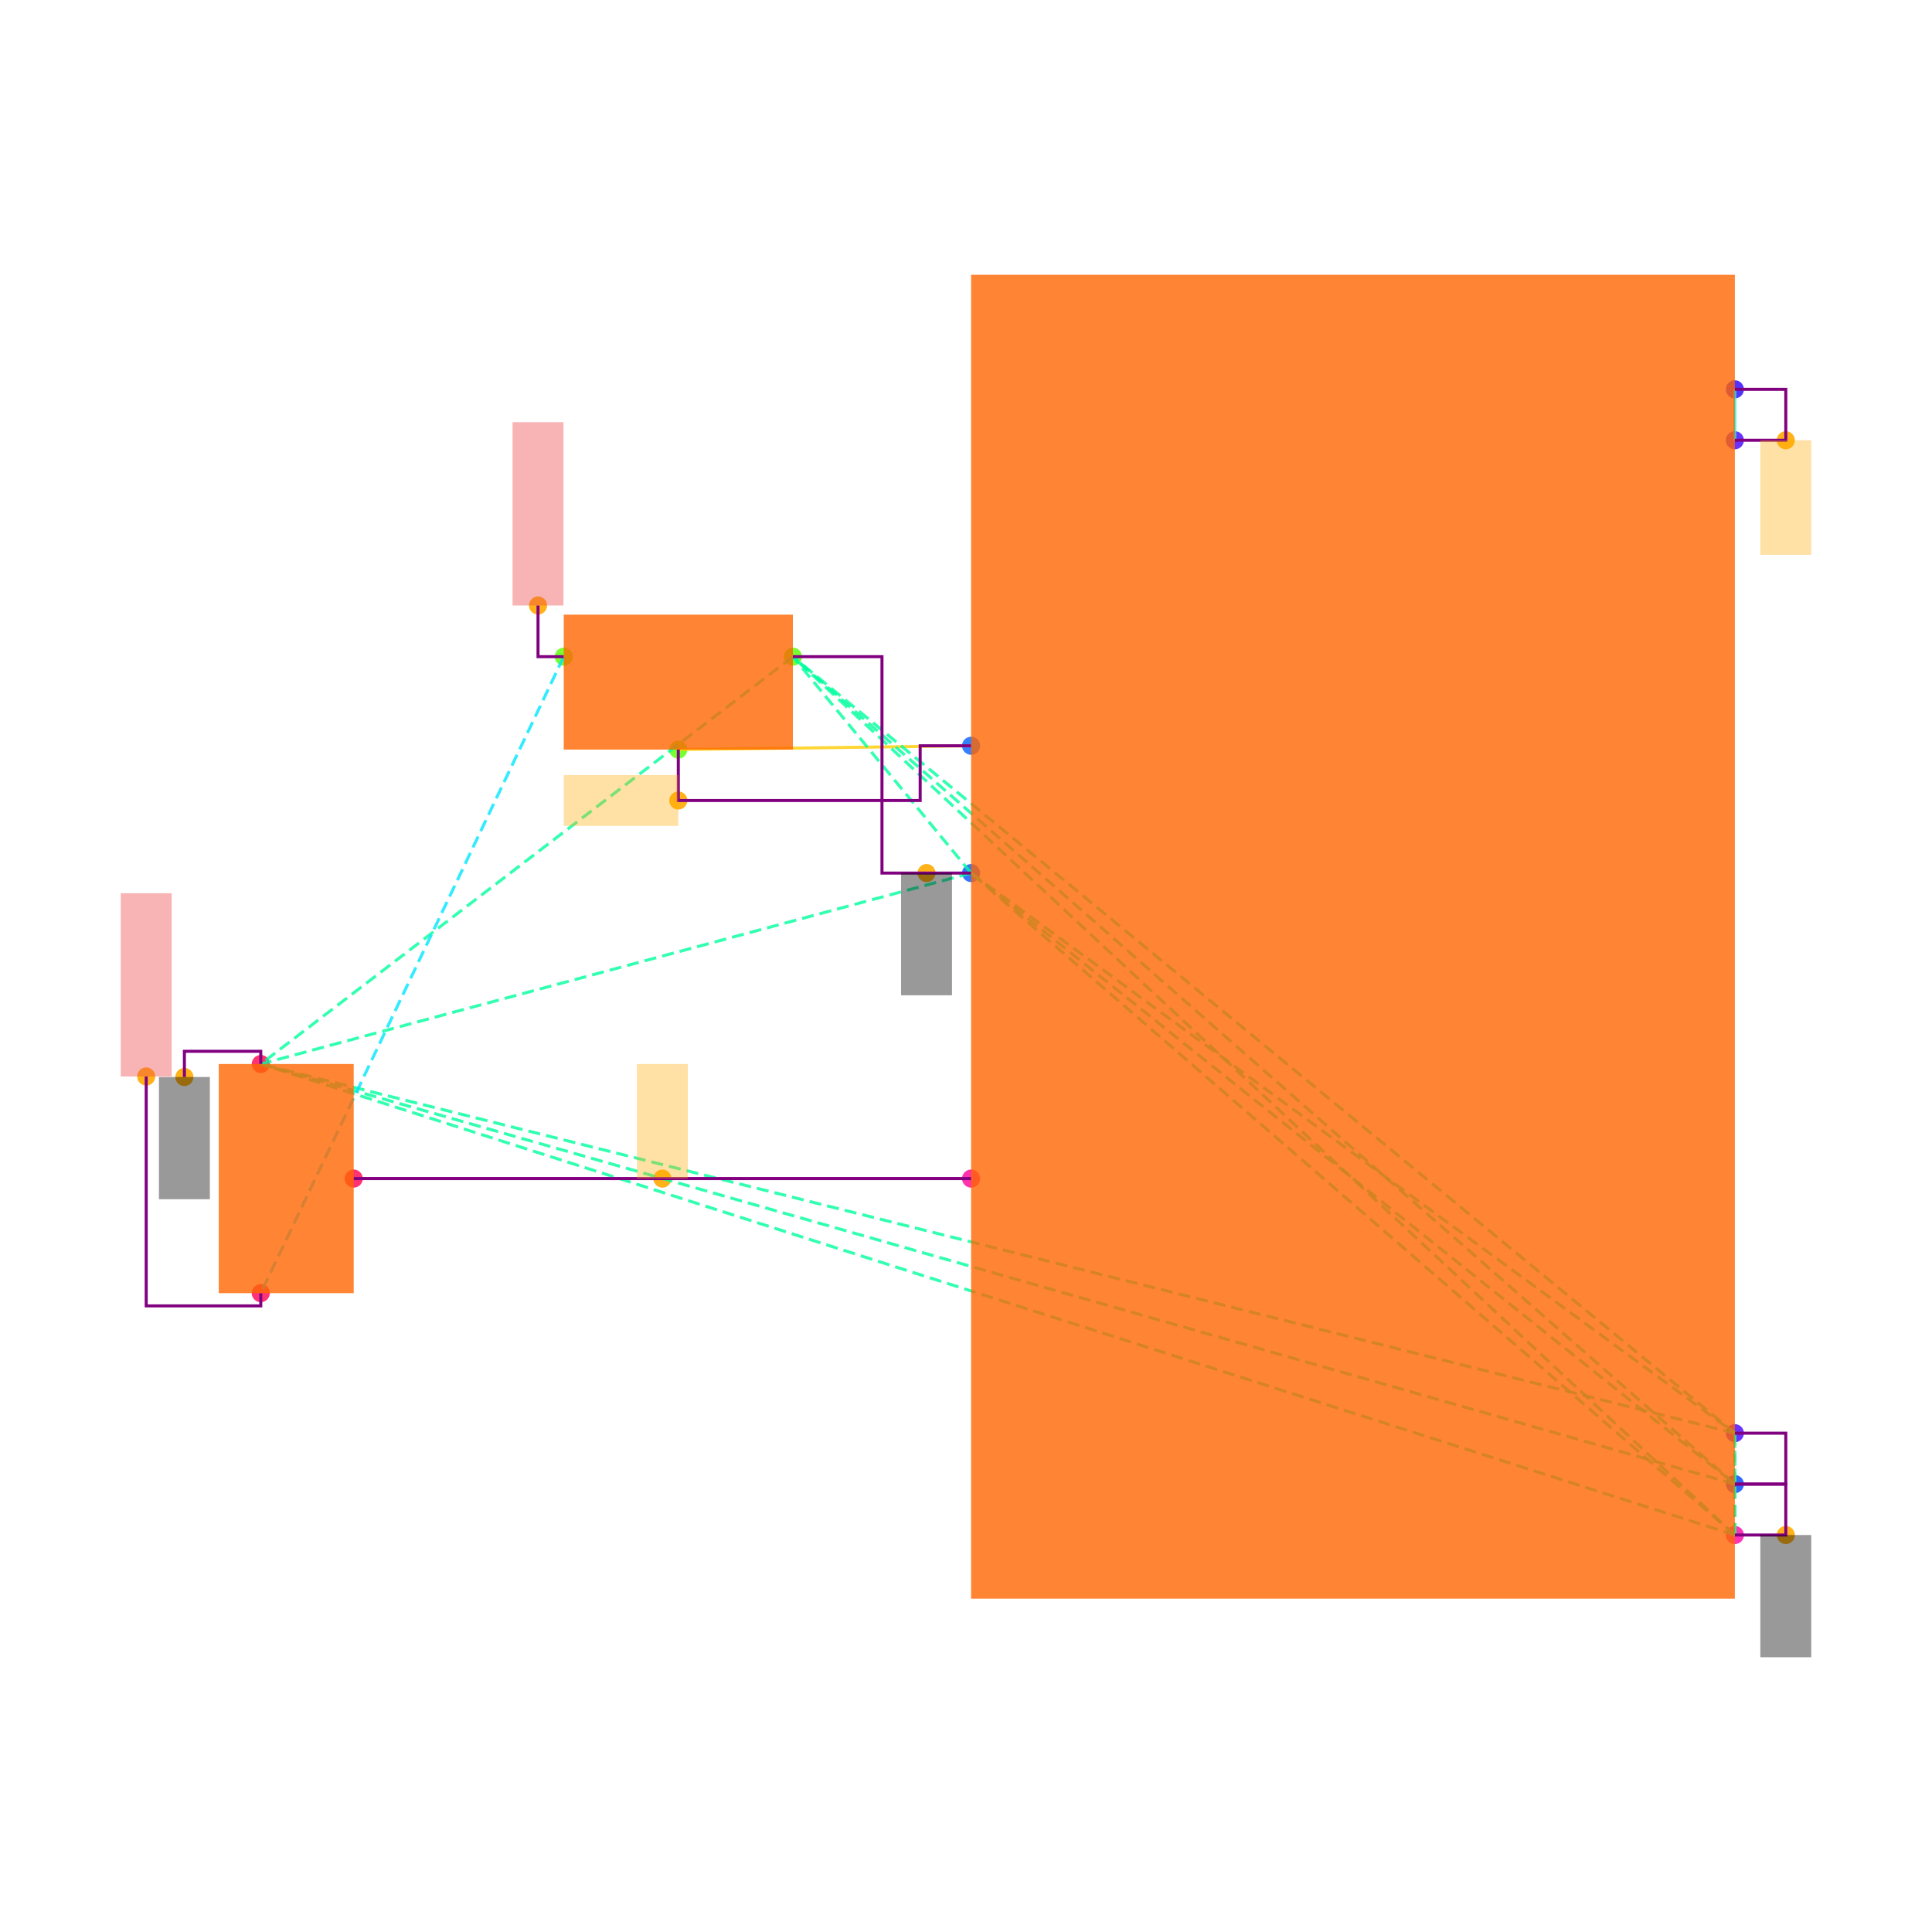
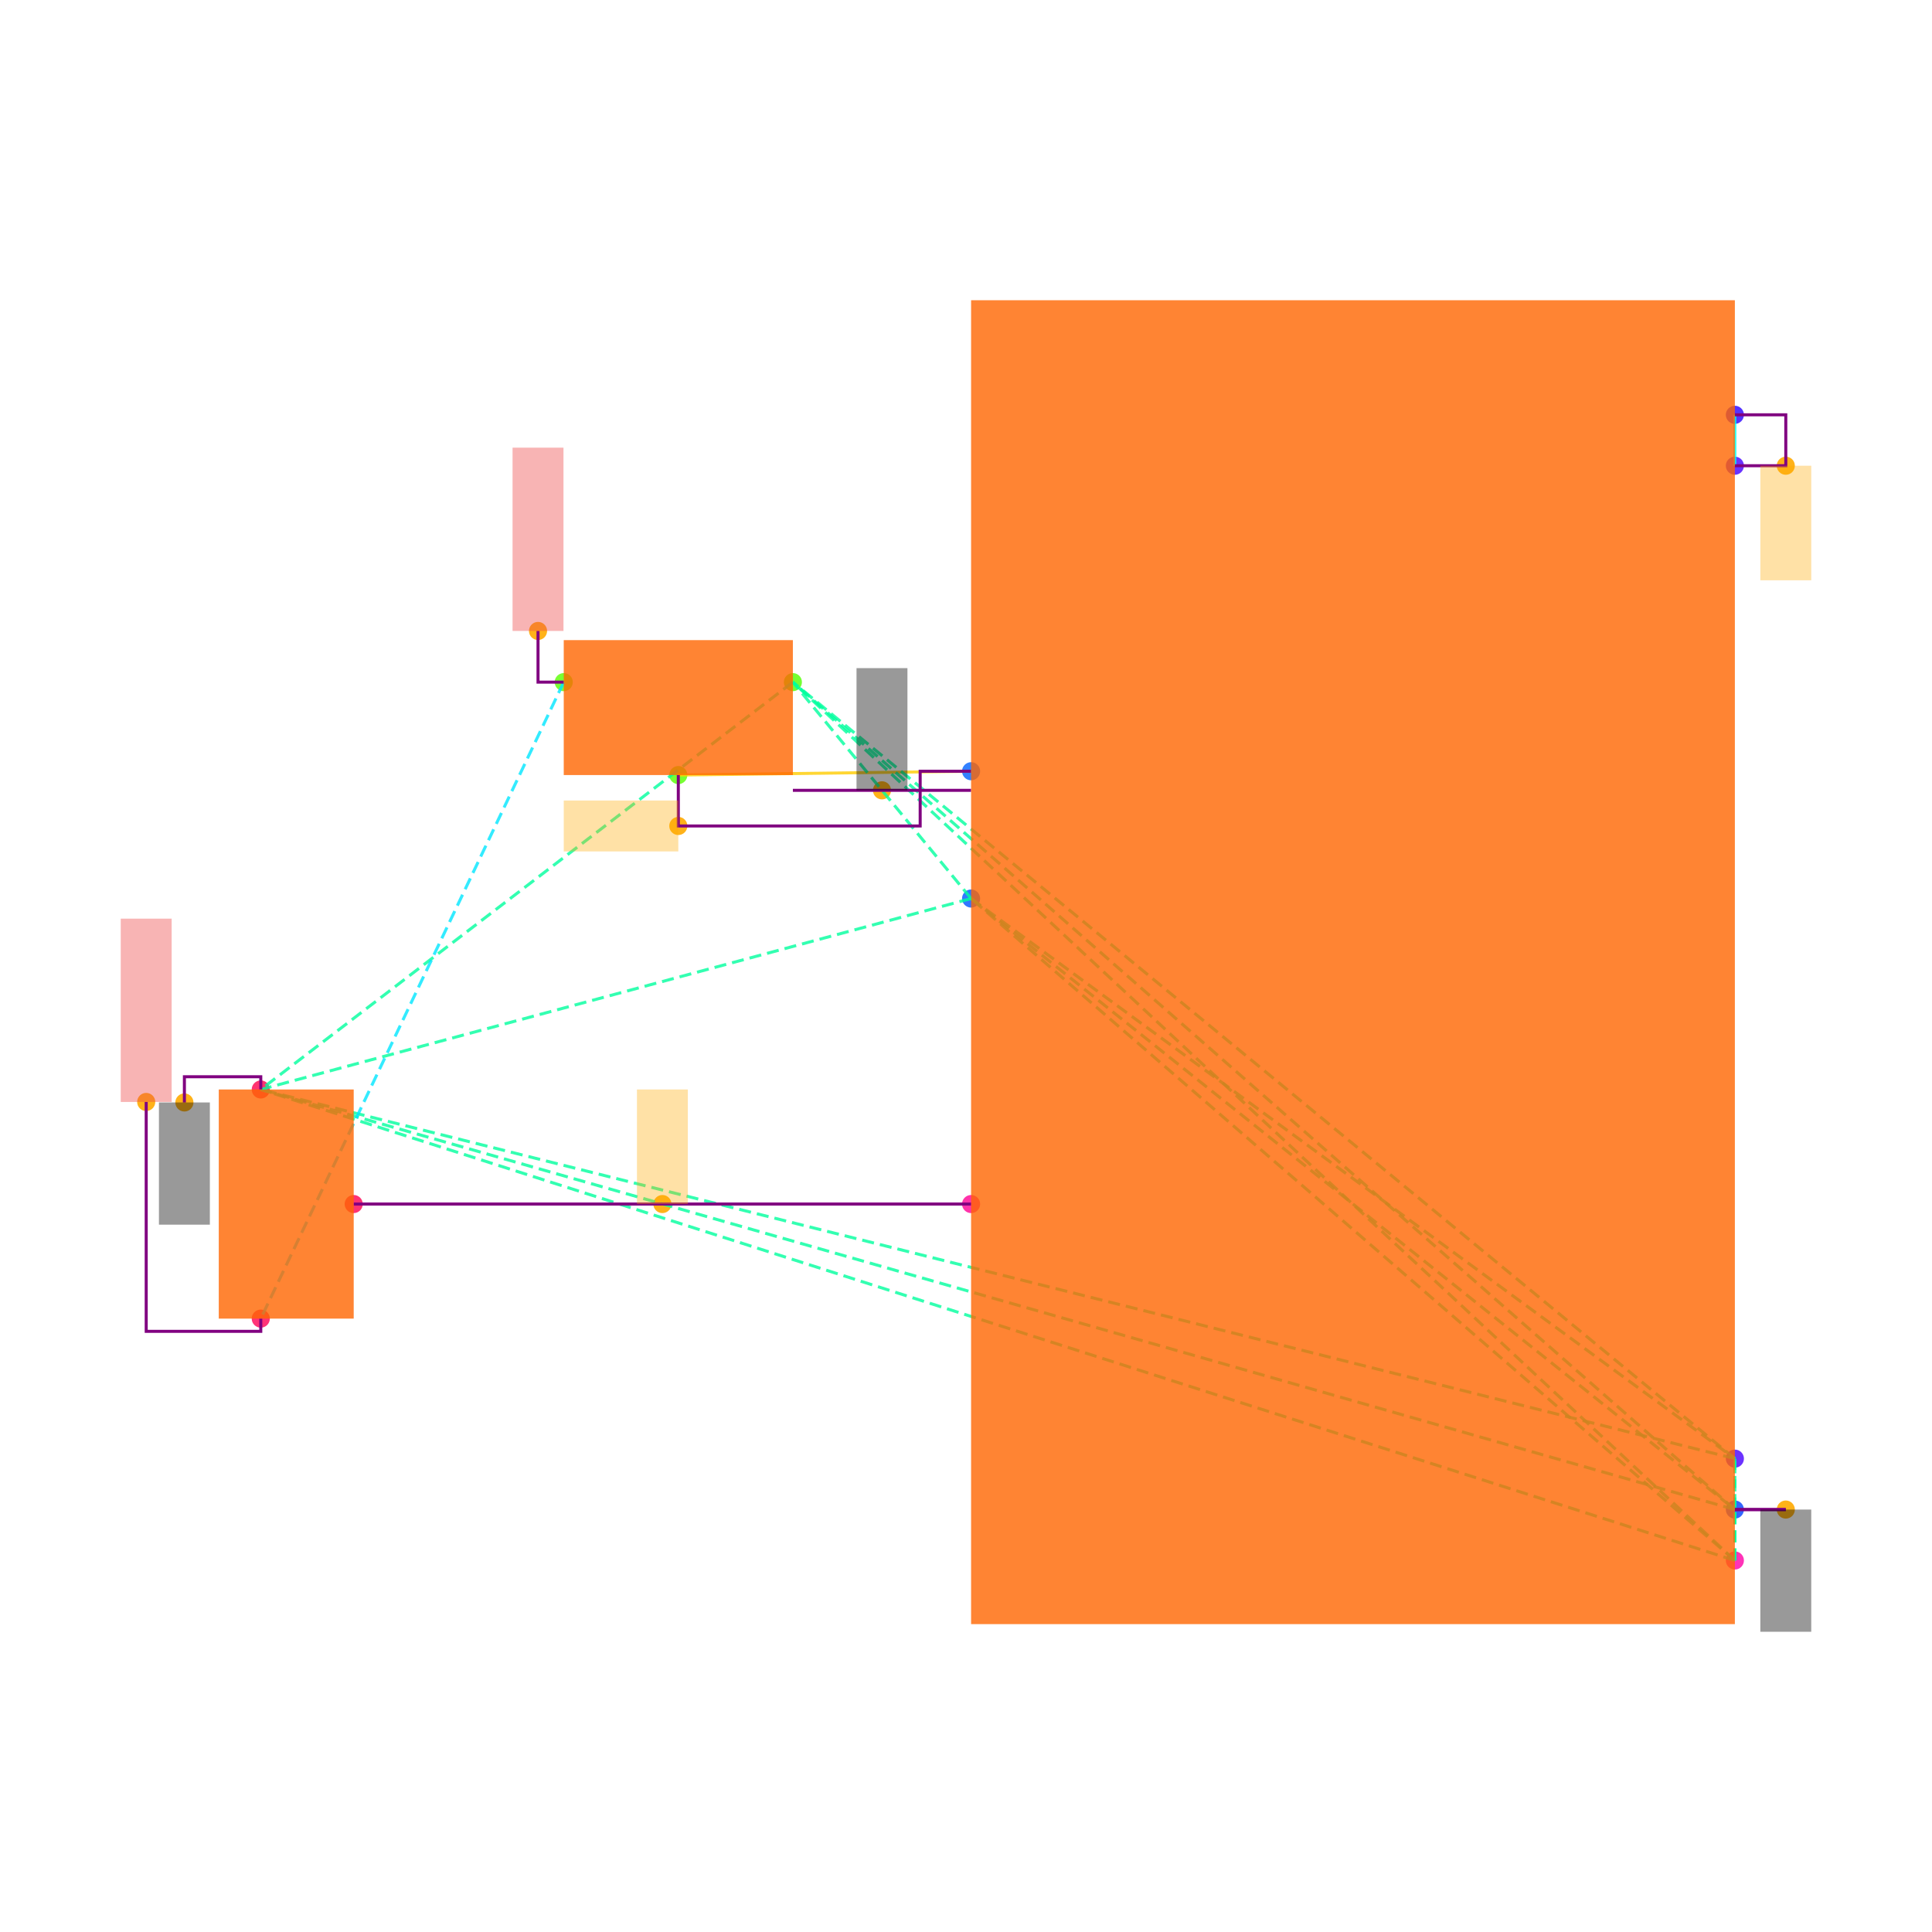
<svg xmlns="http://www.w3.org/2000/svg" width="640" height="640" viewBox="0 0 640 640">
  <rect width="100%" height="100%" fill="white" />
  <g>
-     <circle data-type="point" data-label="U1.3 x+" data-x="3.3774999999999995" data-y="-2.7900000000000005" cx="574.699" cy="508.494" r="3" fill="hsl(321, 100%, 50%, 0.8)" />
+     <circle data-type="point" data-label="U1.3 x+" data-x="3.3774999999999995" data-y="-2.7900000000000005" cx="574.699" cy="516.928" r="3" fill="hsl(321, 100%, 50%, 0.8)" />
  </g>
  <g>
-     <circle data-type="point" data-label="U1.7 x-" data-x="0.3774999999999997" data-y="-1.39" cx="321.687" cy="390.422" r="3" fill="hsl(325, 100%, 50%, 0.8)" />
+     <circle data-type="point" data-label="U1.7 x-" data-x="0.3774999999999997" data-y="-1.39" cx="321.687" cy="398.855" r="3" fill="hsl(325, 100%, 50%, 0.8)" />
  </g>
  <g>
-     <circle data-type="point" data-label="U1.10 x-" data-x="0.3774999999999997" data-y="0.3100000000000005" cx="321.687" cy="247.048" r="3" fill="hsl(217, 100%, 50%, 0.8)" />
+     <circle data-type="point" data-label="U1.10 x-" data-x="0.3774999999999997" data-y="0.3100000000000005" cx="321.687" cy="255.482" r="3" fill="hsl(217, 100%, 50%, 0.8)" />
  </g>
  <g>
-     <circle data-type="point" data-label="U1.13 x-" data-x="0.3774999999999997" data-y="-0.1899999999999995" cx="321.687" cy="289.217" r="3" fill="hsl(220, 100%, 50%, 0.8)" />
+     <circle data-type="point" data-label="U1.13 x-" data-x="0.3774999999999997" data-y="-0.1899999999999995" cx="321.687" cy="297.651" r="3" fill="hsl(220, 100%, 50%, 0.8)" />
  </g>
  <g>
-     <circle data-type="point" data-label="U1.18 x+" data-x="3.3774999999999995" data-y="-2.5900000000000003" cx="574.699" cy="491.627" r="3" fill="hsl(225, 100%, 50%, 0.8)" />
+     <circle data-type="point" data-label="U1.18 x+" data-x="3.3774999999999995" data-y="-2.5900000000000003" cx="574.699" cy="500.06" r="3" fill="hsl(225, 100%, 50%, 0.8)" />
  </g>
  <g>
-     <circle data-type="point" data-label="U1.22 x+" data-x="3.3774999999999995" data-y="1.7100000000000004" cx="574.699" cy="128.976" r="3" fill="hsl(250, 100%, 50%, 0.8)" />
+     <circle data-type="point" data-label="U1.22 x+" data-x="3.3774999999999995" data-y="1.7100000000000004" cx="574.699" cy="137.41" r="3" fill="hsl(250, 100%, 50%, 0.8)" />
  </g>
  <g>
-     <circle data-type="point" data-label="U1.28 x+" data-x="3.3774999999999995" data-y="1.5100000000000002" cx="574.699" cy="145.843" r="3" fill="hsl(256, 100%, 50%, 0.8)" />
+     <circle data-type="point" data-label="U1.28 x+" data-x="3.3774999999999995" data-y="1.5100000000000002" cx="574.699" cy="154.277" r="3" fill="hsl(256, 100%, 50%, 0.8)" />
  </g>
  <g>
-     <circle data-type="point" data-label="U1.29 x+" data-x="3.3774999999999995" data-y="-2.3900000000000006" cx="574.699" cy="474.759" r="3" fill="hsl(257, 100%, 50%, 0.8)" />
+     <circle data-type="point" data-label="U1.29 x+" data-x="3.3774999999999995" data-y="-2.3900000000000006" cx="574.699" cy="483.193" r="3" fill="hsl(257, 100%, 50%, 0.8)" />
  </g>
  <g>
-     <circle data-type="point" data-label="J2.1 x-" data-x="-1.2225000000000006" data-y="0.6600000000000018" cx="186.747" cy="217.53" r="3" fill="hsl(99, 100%, 50%, 0.8)" />
+     <circle data-type="point" data-label="J2.1 x-" data-x="-1.2225000000000006" data-y="0.6600000000000018" cx="186.747" cy="225.964" r="3" fill="hsl(99, 100%, 50%, 0.8)" />
  </g>
  <g>
-     <circle data-type="point" data-label="J2.2 y-" data-x="-0.7725000000000006" data-y="0.2950000000000018" cx="224.699" cy="248.313" r="3" fill="hsl(100, 100%, 50%, 0.8)" />
+     <circle data-type="point" data-label="J2.2 y-" data-x="-0.7725000000000006" data-y="0.2950000000000018" cx="224.699" cy="256.747" r="3" fill="hsl(100, 100%, 50%, 0.8)" />
  </g>
  <g>
-     <circle data-type="point" data-label="J2.3 x+" data-x="-0.3225000000000006" data-y="0.6600000000000018" cx="262.651" cy="217.53" r="3" fill="hsl(101, 100%, 50%, 0.8)" />
+     <circle data-type="point" data-label="J2.3 x+" data-x="-0.3225000000000006" data-y="0.6600000000000018" cx="262.651" cy="225.964" r="3" fill="hsl(101, 100%, 50%, 0.8)" />
  </g>
  <g>
-     <circle data-type="point" data-label="J3.1 y-" data-x="-2.4125" data-y="-1.84" cx="86.386" cy="428.373" r="3" fill="hsl(340, 100%, 50%, 0.8)" />
+     <circle data-type="point" data-label="J3.1 y-" data-x="-2.4125" data-y="-1.84" cx="86.386" cy="436.807" r="3" fill="hsl(340, 100%, 50%, 0.8)" />
  </g>
  <g>
-     <circle data-type="point" data-label="J3.2 x+" data-x="-2.0475" data-y="-1.39" cx="117.169" cy="390.422" r="3" fill="hsl(341, 100%, 50%, 0.8)" />
+     <circle data-type="point" data-label="J3.2 x+" data-x="-2.0475" data-y="-1.39" cx="117.169" cy="398.855" r="3" fill="hsl(341, 100%, 50%, 0.8)" />
  </g>
  <g>
-     <circle data-type="point" data-label="J3.3 y+" data-x="-2.4125" data-y="-0.9399999999999997" cx="86.386" cy="352.47" r="3" fill="hsl(342, 100%, 50%, 0.8)" />
+     <circle data-type="point" data-label="J3.3 y+" data-x="-2.4125" data-y="-0.9399999999999997" cx="86.386" cy="360.904" r="3" fill="hsl(342, 100%, 50%, 0.8)" />
  </g>
  <g>
-     <circle data-type="point" data-label="anchorPoint orientation: y-" data-x="3.5774999999999997" data-y="-2.7900000000000005" cx="591.566" cy="508.494" r="3" fill="hsl(40, 100%, 50%, 0.9)" />
+     <circle data-type="point" data-label="anchorPoint orientation: y-" data-x="3.5774999999999997" data-y="-2.5900000000000003" cx="591.566" cy="500.06" r="3" fill="hsl(40, 100%, 50%, 0.9)" />
  </g>
  <g>
-     <circle data-type="point" data-label="anchorPoint orientation: y-" data-x="0.20249999999999962" data-y="-0.1899999999999995" cx="306.928" cy="289.217" r="3" fill="hsl(40, 100%, 50%, 0.9)" />
+     <circle data-type="point" data-label="anchorPoint orientation: y+" data-x="0.027499999999999553" data-y="0.23500000000000115" cx="292.169" cy="261.807" r="3" fill="hsl(40, 100%, 50%, 0.9)" />
  </g>
  <g>
-     <circle data-type="point" data-label="anchorPoint orientation: y-" data-x="-2.7125000000000004" data-y="-0.9909999999999998" cx="61.084" cy="356.771" r="3" fill="hsl(40, 100%, 50%, 0.9)" />
+     <circle data-type="point" data-label="anchorPoint orientation: y-" data-x="-2.7125000000000004" data-y="-0.9909999999999998" cx="61.084" cy="365.205" r="3" fill="hsl(40, 100%, 50%, 0.9)" />
  </g>
  <g>
-     <circle data-type="point" data-label="anchorPoint orientation: y+" data-x="-0.8350000000000001" data-y="-1.39" cx="219.428" cy="390.422" r="3" fill="hsl(40, 100%, 50%, 0.9)" />
+     <circle data-type="point" data-label="anchorPoint orientation: y+" data-x="-0.8350000000000001" data-y="-1.39" cx="219.428" cy="398.855" r="3" fill="hsl(40, 100%, 50%, 0.9)" />
  </g>
  <g>
-     <circle data-type="point" data-label="anchorPoint orientation: x-" data-x="-0.7725000000000006" data-y="0.09500000000000186" cx="224.699" cy="265.181" r="3" fill="hsl(40, 100%, 50%, 0.9)" />
+     <circle data-type="point" data-label="anchorPoint orientation: x-" data-x="-0.7725000000000006" data-y="0.09500000000000186" cx="224.699" cy="273.614" r="3" fill="hsl(40, 100%, 50%, 0.9)" />
  </g>
  <g>
-     <circle data-type="point" data-label="anchorPoint orientation: y-" data-x="3.5774999999999997" data-y="1.5100000000000002" cx="591.566" cy="145.843" r="3" fill="hsl(40, 100%, 50%, 0.9)" />
+     <circle data-type="point" data-label="anchorPoint orientation: y-" data-x="3.5774999999999997" data-y="1.5100000000000002" cx="591.566" cy="154.277" r="3" fill="hsl(40, 100%, 50%, 0.9)" />
  </g>
  <g>
-     <circle data-type="point" data-label="anchorPoint orientation: y+" data-x="-1.3235000000000006" data-y="0.8610000000000018" cx="178.229" cy="200.578" r="3" fill="hsl(40, 100%, 50%, 0.9)" />
+     <circle data-type="point" data-label="anchorPoint orientation: y+" data-x="-1.3235000000000006" data-y="0.8610000000000018" cx="178.229" cy="209.012" r="3" fill="hsl(40, 100%, 50%, 0.9)" />
  </g>
  <g>
-     <circle data-type="point" data-label="anchorPoint orientation: y+" data-x="-2.8625000000000003" data-y="-0.989" cx="48.434" cy="356.602" r="3" fill="hsl(40, 100%, 50%, 0.9)" />
+     <circle data-type="point" data-label="anchorPoint orientation: y+" data-x="-2.8625000000000003" data-y="-0.989" cx="48.434" cy="365.036" r="3" fill="hsl(40, 100%, 50%, 0.9)" />
  </g>
  <g>
-     <polyline data-points="3.3774999999999995,1.5100000000000002 3.3774999999999995,1.7100000000000004" data-type="line" data-label="" points="574.699,145.843 574.699,128.976" fill="none" stroke="hsl(176, 100%, 50%, 0.8)" stroke-width="1" />
+     <polyline data-points="3.3774999999999995,1.5100000000000002 3.3774999999999995,1.7100000000000004" data-type="line" data-label="" points="574.699,154.277 574.699,137.41" fill="none" stroke="hsl(176, 100%, 50%, 0.8)" stroke-width="1" />
  </g>
  <g>
-     <polyline data-points="-0.7725000000000006,0.2950000000000018 0.3774999999999997,0.3100000000000005" data-type="line" data-label="" points="224.699,248.313 321.687,247.048" fill="none" stroke="hsl(48, 100%, 50%, 0.8)" stroke-width="1" />
+     <polyline data-points="-0.7725000000000006,0.2950000000000018 0.3774999999999997,0.3100000000000005" data-type="line" data-label="" points="224.699,256.747 321.687,255.482" fill="none" stroke="hsl(48, 100%, 50%, 0.8)" stroke-width="1" />
  </g>
  <g>
-     <polyline data-points="-2.0475,-1.39 0.3774999999999997,-1.39" data-type="line" data-label="" points="117.169,390.422 321.687,390.422" fill="none" stroke="hsl(312, 100%, 50%, 0.8)" stroke-width="1" />
+     <polyline data-points="-2.0475,-1.39 0.3774999999999997,-1.39" data-type="line" data-label="" points="117.169,398.855 321.687,398.855" fill="none" stroke="hsl(312, 100%, 50%, 0.8)" stroke-width="1" />
  </g>
  <g>
-     <polyline data-points="3.3774999999999995,-2.7900000000000005 0.3774999999999997,-0.1899999999999995" data-type="line" data-label="" points="574.699,508.494 321.687,289.217" fill="none" stroke="hsl(157, 100%, 50%, 0.8)" stroke-width="1" stroke-dasharray="4 2" />
+     <polyline data-points="3.3774999999999995,-2.7900000000000005 0.3774999999999997,-0.1899999999999995" data-type="line" data-label="" points="574.699,516.928 321.687,297.651" fill="none" stroke="hsl(157, 100%, 50%, 0.8)" stroke-width="1" stroke-dasharray="4 2" />
  </g>
  <g>
-     <polyline data-points="3.3774999999999995,-2.7900000000000005 3.3774999999999995,-2.5900000000000003" data-type="line" data-label="" points="574.699,508.494 574.699,491.627" fill="none" stroke="hsl(157, 100%, 50%, 0.8)" stroke-width="1" stroke-dasharray="4 2" />
+     <polyline data-points="3.3774999999999995,-2.7900000000000005 3.3774999999999995,-2.5900000000000003" data-type="line" data-label="" points="574.699,516.928 574.699,500.06" fill="none" stroke="hsl(157, 100%, 50%, 0.8)" stroke-width="1" stroke-dasharray="4 2" />
  </g>
  <g>
-     <polyline data-points="3.3774999999999995,-2.7900000000000005 3.3774999999999995,-2.3900000000000006" data-type="line" data-label="" points="574.699,508.494 574.699,474.759" fill="none" stroke="hsl(157, 100%, 50%, 0.8)" stroke-width="1" stroke-dasharray="4 2" />
+     <polyline data-points="3.3774999999999995,-2.7900000000000005 3.3774999999999995,-2.3900000000000006" data-type="line" data-label="" points="574.699,516.928 574.699,483.193" fill="none" stroke="hsl(157, 100%, 50%, 0.8)" stroke-width="1" stroke-dasharray="4 2" />
  </g>
  <g>
-     <polyline data-points="3.3774999999999995,-2.7900000000000005 -0.3225000000000006,0.6600000000000018" data-type="line" data-label="" points="574.699,508.494 262.651,217.53" fill="none" stroke="hsl(157, 100%, 50%, 0.8)" stroke-width="1" stroke-dasharray="4 2" />
+     <polyline data-points="3.3774999999999995,-2.7900000000000005 -0.3225000000000006,0.6600000000000018" data-type="line" data-label="" points="574.699,516.928 262.651,225.964" fill="none" stroke="hsl(157, 100%, 50%, 0.8)" stroke-width="1" stroke-dasharray="4 2" />
  </g>
  <g>
-     <polyline data-points="3.3774999999999995,-2.7900000000000005 -2.4125,-0.9399999999999997" data-type="line" data-label="" points="574.699,508.494 86.386,352.47" fill="none" stroke="hsl(157, 100%, 50%, 0.8)" stroke-width="1" stroke-dasharray="4 2" />
+     <polyline data-points="3.3774999999999995,-2.7900000000000005 -2.4125,-0.9399999999999997" data-type="line" data-label="" points="574.699,516.928 86.386,360.904" fill="none" stroke="hsl(157, 100%, 50%, 0.8)" stroke-width="1" stroke-dasharray="4 2" />
  </g>
  <g>
-     <polyline data-points="0.3774999999999997,-0.1899999999999995 3.3774999999999995,-2.5900000000000003" data-type="line" data-label="" points="321.687,289.217 574.699,491.627" fill="none" stroke="hsl(157, 100%, 50%, 0.8)" stroke-width="1" stroke-dasharray="4 2" />
+     <polyline data-points="0.3774999999999997,-0.1899999999999995 3.3774999999999995,-2.5900000000000003" data-type="line" data-label="" points="321.687,297.651 574.699,500.06" fill="none" stroke="hsl(157, 100%, 50%, 0.8)" stroke-width="1" stroke-dasharray="4 2" />
  </g>
  <g>
-     <polyline data-points="0.3774999999999997,-0.1899999999999995 3.3774999999999995,-2.3900000000000006" data-type="line" data-label="" points="321.687,289.217 574.699,474.759" fill="none" stroke="hsl(157, 100%, 50%, 0.8)" stroke-width="1" stroke-dasharray="4 2" />
+     <polyline data-points="0.3774999999999997,-0.1899999999999995 3.3774999999999995,-2.3900000000000006" data-type="line" data-label="" points="321.687,297.651 574.699,483.193" fill="none" stroke="hsl(157, 100%, 50%, 0.8)" stroke-width="1" stroke-dasharray="4 2" />
  </g>
  <g>
-     <polyline data-points="0.3774999999999997,-0.1899999999999995 -0.3225000000000006,0.6600000000000018" data-type="line" data-label="" points="321.687,289.217 262.651,217.53" fill="none" stroke="hsl(157, 100%, 50%, 0.8)" stroke-width="1" stroke-dasharray="4 2" />
+     <polyline data-points="0.3774999999999997,-0.1899999999999995 -0.3225000000000006,0.6600000000000018" data-type="line" data-label="" points="321.687,297.651 262.651,225.964" fill="none" stroke="hsl(157, 100%, 50%, 0.8)" stroke-width="1" stroke-dasharray="4 2" />
  </g>
  <g>
-     <polyline data-points="0.3774999999999997,-0.1899999999999995 -2.4125,-0.9399999999999997" data-type="line" data-label="" points="321.687,289.217 86.386,352.47" fill="none" stroke="hsl(157, 100%, 50%, 0.8)" stroke-width="1" stroke-dasharray="4 2" />
+     <polyline data-points="0.3774999999999997,-0.1899999999999995 -2.4125,-0.9399999999999997" data-type="line" data-label="" points="321.687,297.651 86.386,360.904" fill="none" stroke="hsl(157, 100%, 50%, 0.8)" stroke-width="1" stroke-dasharray="4 2" />
  </g>
  <g>
-     <polyline data-points="3.3774999999999995,-2.5900000000000003 3.3774999999999995,-2.3900000000000006" data-type="line" data-label="" points="574.699,491.627 574.699,474.759" fill="none" stroke="hsl(157, 100%, 50%, 0.8)" stroke-width="1" stroke-dasharray="4 2" />
+     <polyline data-points="3.3774999999999995,-2.5900000000000003 3.3774999999999995,-2.3900000000000006" data-type="line" data-label="" points="574.699,500.06 574.699,483.193" fill="none" stroke="hsl(157, 100%, 50%, 0.8)" stroke-width="1" stroke-dasharray="4 2" />
  </g>
  <g>
-     <polyline data-points="3.3774999999999995,-2.5900000000000003 -0.3225000000000006,0.6600000000000018" data-type="line" data-label="" points="574.699,491.627 262.651,217.53" fill="none" stroke="hsl(157, 100%, 50%, 0.8)" stroke-width="1" stroke-dasharray="4 2" />
+     <polyline data-points="3.3774999999999995,-2.5900000000000003 -0.3225000000000006,0.6600000000000018" data-type="line" data-label="" points="574.699,500.06 262.651,225.964" fill="none" stroke="hsl(157, 100%, 50%, 0.8)" stroke-width="1" stroke-dasharray="4 2" />
  </g>
  <g>
-     <polyline data-points="3.3774999999999995,-2.5900000000000003 -2.4125,-0.9399999999999997" data-type="line" data-label="" points="574.699,491.627 86.386,352.47" fill="none" stroke="hsl(157, 100%, 50%, 0.8)" stroke-width="1" stroke-dasharray="4 2" />
+     <polyline data-points="3.3774999999999995,-2.5900000000000003 -2.4125,-0.9399999999999997" data-type="line" data-label="" points="574.699,500.06 86.386,360.904" fill="none" stroke="hsl(157, 100%, 50%, 0.8)" stroke-width="1" stroke-dasharray="4 2" />
  </g>
  <g>
-     <polyline data-points="3.3774999999999995,-2.3900000000000006 -0.3225000000000006,0.6600000000000018" data-type="line" data-label="" points="574.699,474.759 262.651,217.53" fill="none" stroke="hsl(157, 100%, 50%, 0.8)" stroke-width="1" stroke-dasharray="4 2" />
+     <polyline data-points="3.3774999999999995,-2.3900000000000006 -0.3225000000000006,0.6600000000000018" data-type="line" data-label="" points="574.699,483.193 262.651,225.964" fill="none" stroke="hsl(157, 100%, 50%, 0.8)" stroke-width="1" stroke-dasharray="4 2" />
  </g>
  <g>
-     <polyline data-points="3.3774999999999995,-2.3900000000000006 -2.4125,-0.9399999999999997" data-type="line" data-label="" points="574.699,474.759 86.386,352.47" fill="none" stroke="hsl(157, 100%, 50%, 0.8)" stroke-width="1" stroke-dasharray="4 2" />
+     <polyline data-points="3.3774999999999995,-2.3900000000000006 -2.4125,-0.9399999999999997" data-type="line" data-label="" points="574.699,483.193 86.386,360.904" fill="none" stroke="hsl(157, 100%, 50%, 0.8)" stroke-width="1" stroke-dasharray="4 2" />
  </g>
  <g>
-     <polyline data-points="-0.3225000000000006,0.6600000000000018 -2.4125,-0.9399999999999997" data-type="line" data-label="" points="262.651,217.53 86.386,352.47" fill="none" stroke="hsl(157, 100%, 50%, 0.8)" stroke-width="1" stroke-dasharray="4 2" />
+     <polyline data-points="-0.3225000000000006,0.6600000000000018 -2.4125,-0.9399999999999997" data-type="line" data-label="" points="262.651,225.964 86.386,360.904" fill="none" stroke="hsl(157, 100%, 50%, 0.8)" stroke-width="1" stroke-dasharray="4 2" />
  </g>
  <g>
-     <polyline data-points="-1.2225000000000006,0.6600000000000018 -2.4125,-1.84" data-type="line" data-label="" points="186.747,217.53 86.386,428.373" fill="none" stroke="hsl(186, 100%, 50%, 0.8)" stroke-width="1" stroke-dasharray="4 2" />
+     <polyline data-points="-1.2225000000000006,0.6600000000000018 -2.4125,-1.84" data-type="line" data-label="" points="186.747,225.964 86.386,436.807" fill="none" stroke="hsl(186, 100%, 50%, 0.8)" stroke-width="1" stroke-dasharray="4 2" />
  </g>
  <g>
-     <polyline data-points="3.3774999999999995,1.5100000000000002 3.5774999999999997,1.5100000000000002 3.5774999999999997,1.7100000000000004 3.3774999999999995,1.7100000000000004" data-type="line" data-label="" points="574.699,145.843 591.566,145.843 591.566,128.976 574.699,128.976" fill="none" stroke="purple" stroke-width="1" />
+     <polyline data-points="3.3774999999999995,1.5100000000000002 3.5774999999999997,1.5100000000000002 3.5774999999999997,1.7100000000000004 3.3774999999999995,1.7100000000000004" data-type="line" data-label="" points="574.699,154.277 591.566,154.277 591.566,137.41 574.699,137.41" fill="none" stroke="purple" stroke-width="1" />
  </g>
  <g>
-     <polyline data-points="-0.7725000000000006,0.2950000000000018 -0.7725000000000006,0.09500000000000186 0.17749999999999966,0.09500000000000186 0.17749999999999966,0.3100000000000005 0.3774999999999997,0.3100000000000005" data-type="line" data-label="" points="224.699,248.313 224.699,265.181 304.819,265.181 304.819,247.048 321.687,247.048" fill="none" stroke="purple" stroke-width="1" />
+     <polyline data-points="-0.7725000000000006,0.2950000000000018 -0.7725000000000006,0.09500000000000186 0.17749999999999966,0.09500000000000186 0.17749999999999966,0.3100000000000005 0.3774999999999997,0.3100000000000005" data-type="line" data-label="" points="224.699,256.747 224.699,273.614 304.819,273.614 304.819,255.482 321.687,255.482" fill="none" stroke="purple" stroke-width="1" />
  </g>
  <g>
-     <polyline data-points="0.3774999999999997,-0.1899999999999995 0.027499999999999553,-0.1899999999999995 0.027499999999999553,0.6600000000000018 -0.3225000000000006,0.6600000000000018" data-type="line" data-label="" points="321.687,289.217 292.169,289.217 292.169,217.53 262.651,217.53" fill="none" stroke="purple" stroke-width="1" />
+     <polyline data-points="0.3774999999999997,0.23500000000000115 -0.3225000000000006,0.23500000000000115" data-type="line" data-label="" points="321.687,261.807 262.651,261.807" fill="none" stroke="purple" stroke-width="1" />
  </g>
  <g>
-     <polyline data-points="3.3774999999999995,-2.3900000000000006 3.5774999999999997,-2.3900000000000006 3.5774999999999997,-2.5900000000000003 3.3774999999999995,-2.5900000000000003" data-type="line" data-label="" points="574.699,474.759 591.566,474.759 591.566,491.627 574.699,491.627" fill="none" stroke="purple" stroke-width="1" />
+     <polyline data-points="3.3774999999999995,-2.5900000000000003 3.5774999999999997,-2.5900000000000003 3.5774999999999997,-2.5900000000000003 3.3774999999999995,-2.5900000000000003" data-type="line" data-label="" points="574.699,500.06 591.566,500.06 591.566,500.06 574.699,500.06" fill="none" stroke="purple" stroke-width="1" />
  </g>
  <g>
-     <polyline data-points="3.3774999999999995,-2.7900000000000005 3.5774999999999997,-2.7900000000000005 3.5774999999999997,-2.5900000000000003 3.3774999999999995,-2.5900000000000003" data-type="line" data-label="" points="574.699,508.494 591.566,508.494 591.566,491.627 574.699,491.627" fill="none" stroke="purple" stroke-width="1" />
+     <polyline data-points="3.3774999999999995,-2.5900000000000003 3.5774999999999997,-2.5900000000000003 3.5774999999999997,-2.5900000000000003 3.3774999999999995,-2.5900000000000003" data-type="line" data-label="" points="574.699,500.06 591.566,500.06 591.566,500.06 574.699,500.06" fill="none" stroke="purple" stroke-width="1" />
  </g>
  <g>
-     <polyline data-points="-2.0475,-1.39 0.3774999999999997,-1.39" data-type="line" data-label="" points="117.169,390.422 321.687,390.422" fill="none" stroke="purple" stroke-width="1" />
+     <polyline data-points="-2.0475,-1.39 0.3774999999999997,-1.39" data-type="line" data-label="" points="117.169,398.855 321.687,398.855" fill="none" stroke="purple" stroke-width="1" />
  </g>
  <g>
-     <polyline data-points="-2.4125,-0.9399999999999997 -2.4125,-0.8899999999999997 -2.7125000000000004,-0.8899999999999997 -2.7125000000000004,-0.9909999999999998" data-type="line" data-label="" points="86.386,352.47 86.386,348.253 61.084,348.253 61.084,356.771" fill="none" stroke="purple" stroke-width="1" />
+     <polyline data-points="-2.4125,-0.9399999999999997 -2.4125,-0.8899999999999997 -2.7125000000000004,-0.8899999999999997 -2.7125000000000004,-0.9909999999999998" data-type="line" data-label="" points="86.386,360.904 86.386,356.687 61.084,356.687 61.084,365.205" fill="none" stroke="purple" stroke-width="1" />
  </g>
  <g>
-     <polyline data-points="-1.2225000000000006,0.6600000000000018 -1.3235000000000006,0.6600000000000018 -1.3235000000000006,0.8610000000000018" data-type="line" data-label="" points="186.747,217.53 178.229,217.53 178.229,200.578" fill="none" stroke="purple" stroke-width="1" />
+     <polyline data-points="-1.2225000000000006,0.6600000000000018 -1.3235000000000006,0.6600000000000018 -1.3235000000000006,0.8610000000000018" data-type="line" data-label="" points="186.747,225.964 178.229,225.964 178.229,209.012" fill="none" stroke="purple" stroke-width="1" />
  </g>
  <g>
-     <polyline data-points="-2.4125,-1.84 -2.4125,-1.8900000000000001 -2.8625000000000003,-1.8900000000000001 -2.8625000000000003,-0.989" data-type="line" data-label="" points="86.386,428.373 86.386,432.59 48.434,432.59 48.434,356.602" fill="none" stroke="purple" stroke-width="1" />
+     <polyline data-points="-2.4125,-1.84 -2.4125,-1.8900000000000001 -2.8625000000000003,-1.8900000000000001 -2.8625000000000003,-0.989" data-type="line" data-label="" points="86.386,436.807 86.386,441.024 48.434,441.024 48.434,365.036" fill="none" stroke="purple" stroke-width="1" />
  </g>
  <g>
-     <rect data-type="rect" data-label="schematic_component_0" data-x="1.8774999999999997" data-y="-0.43999999999999995" x="321.687" y="91.024" width="253.012" height="438.554" fill="hsl(24, 100%, 50%, 0.8)" stroke="black" stroke-width="0.012" />
+     <rect data-type="rect" data-label="schematic_component_0" data-x="1.8774999999999997" data-y="-0.43999999999999995" x="321.687" y="99.458" width="253.012" height="438.554" fill="hsl(24, 100%, 50%, 0.8)" stroke="black" stroke-width="0.012" />
  </g>
  <g>
-     <rect data-type="rect" data-label="schematic_component_6" data-x="-0.7725000000000006" data-y="0.5600000000000018" x="186.747" y="203.614" width="75.904" height="44.699" fill="hsl(24, 100%, 50%, 0.8)" stroke="black" stroke-width="0.012" />
+     <rect data-type="rect" data-label="schematic_component_6" data-x="-0.7725000000000006" data-y="0.5600000000000018" x="186.747" y="212.048" width="75.904" height="44.699" fill="hsl(24, 100%, 50%, 0.8)" stroke="black" stroke-width="0.012" />
  </g>
  <g>
-     <rect data-type="rect" data-label="schematic_component_7" data-x="-2.3125" data-y="-1.39" x="72.47" y="352.47" width="44.699" height="75.904" fill="hsl(24, 100%, 50%, 0.8)" stroke="black" stroke-width="0.012" />
+     <rect data-type="rect" data-label="schematic_component_7" data-x="-2.3125" data-y="-1.39" x="72.47" y="360.904" width="44.699" height="75.904" fill="hsl(24, 100%, 50%, 0.8)" stroke="black" stroke-width="0.012" />
  </g>
  <g>
-     <rect data-type="rect" data-label="netId: GND globalConnNetId: connectivity_net3" data-x="3.5774999999999997" data-y="-3.0300000000000002" x="583.133" y="508.494" width="16.867" height="40.482" fill="#00000066" stroke="#000000" stroke-width="0.012" />
+     <rect data-type="rect" data-label="netId: GND globalConnNetId: connectivity_net3" data-x="3.5774999999999997" data-y="-2.83" x="583.133" y="500.06" width="16.867" height="40.482" fill="#00000066" stroke="#000000" stroke-width="0.012" />
  </g>
  <g>
-     <rect data-type="rect" data-label="netId: GND globalConnNetId: connectivity_net3" data-x="0.20249999999999962" data-y="-0.4299999999999995" x="298.494" y="289.217" width="16.867" height="40.482" fill="#00000066" stroke="#000000" stroke-width="0.012" />
+     <rect data-type="rect" data-label="netId: GND globalConnNetId: connectivity_net3" data-x="0.027499999999999553" data-y="0.47500000000000114" x="283.735" y="221.325" width="16.867" height="40.482" fill="#00000066" stroke="#000000" stroke-width="0.012" />
  </g>
  <g>
-     <rect data-type="rect" data-label="netId: GND globalConnNetId: connectivity_net3" data-x="-2.7125000000000004" data-y="-1.2309999999999999" x="52.651" y="356.771" width="16.867" height="40.482" fill="#00000066" stroke="#000000" stroke-width="0.012" />
+     <rect data-type="rect" data-label="netId: GND globalConnNetId: connectivity_net3" data-x="-2.7125000000000004" data-y="-1.2309999999999999" x="52.651" y="365.205" width="16.867" height="40.482" fill="#00000066" stroke="#000000" stroke-width="0.012" />
  </g>
  <g>
-     <rect data-type="rect" data-label="netId: .J3 &gt; .pin2 to .U1 &gt; .pin7 globalConnNetId: connectivity_net2" data-x="-0.8350000000000001" data-y="-1.1649999999999998" x="210.994" y="352.47" width="16.867" height="37.952" fill="hsl(40, 100%, 50%, 0.35)" stroke="black" stroke-width="0.012" />
+     <rect data-type="rect" data-label="netId: .J3 &gt; .pin2 to .U1 &gt; .pin7 globalConnNetId: connectivity_net2" data-x="-0.8350000000000001" data-y="-1.1649999999999998" x="210.994" y="360.904" width="16.867" height="37.952" fill="hsl(40, 100%, 50%, 0.35)" stroke="black" stroke-width="0.012" />
  </g>
  <g>
-     <rect data-type="rect" data-label="netId: .J2 &gt; .pin2 to .U1 &gt; .pin10 globalConnNetId: connectivity_net1" data-x="-0.9975000000000006" data-y="0.09500000000000186" x="186.747" y="256.747" width="37.952" height="16.867" fill="hsl(40, 100%, 50%, 0.35)" stroke="black" stroke-width="0.012" />
+     <rect data-type="rect" data-label="netId: .J2 &gt; .pin2 to .U1 &gt; .pin10 globalConnNetId: connectivity_net1" data-x="-0.9975000000000006" data-y="0.09500000000000186" x="186.747" y="265.181" width="37.952" height="16.867" fill="hsl(40, 100%, 50%, 0.35)" stroke="black" stroke-width="0.012" />
  </g>
  <g>
-     <rect data-type="rect" data-label="netId: .U1 &gt; .VS2 to .U1 &gt; .pin22 globalConnNetId: connectivity_net0" data-x="3.5774999999999997" data-y="1.2850000000000001" x="583.133" y="145.843" width="16.867" height="37.952" fill="hsl(40, 100%, 50%, 0.35)" stroke="black" stroke-width="0.012" />
+     <rect data-type="rect" data-label="netId: .U1 &gt; .VS2 to .U1 &gt; .pin22 globalConnNetId: connectivity_net0" data-x="3.5774999999999997" data-y="1.2850000000000001" x="583.133" y="154.277" width="16.867" height="37.952" fill="hsl(40, 100%, 50%, 0.35)" stroke="black" stroke-width="0.012" />
  </g>
  <g>
-     <rect data-type="rect" data-label="netId: VCC_3 globalConnNetId: connectivity_net4" data-x="-1.3235000000000006" data-y="1.2210000000000019" x="169.795" y="139.855" width="16.867" height="60.723" fill="#ef444466" stroke="#ef4444" stroke-width="0.012" />
+     <rect data-type="rect" data-label="netId: VCC_3 globalConnNetId: connectivity_net4" data-x="-1.3235000000000006" data-y="1.2210000000000019" x="169.795" y="148.289" width="16.867" height="60.723" fill="#ef444466" stroke="#ef4444" stroke-width="0.012" />
  </g>
  <g>
-     <rect data-type="rect" data-label="netId: VCC_3 globalConnNetId: connectivity_net4" data-x="-2.8625000000000003" data-y="-0.629" x="40" y="295.88" width="16.867" height="60.723" fill="#ef444466" stroke="#ef4444" stroke-width="0.012" />
+     <rect data-type="rect" data-label="netId: VCC_3 globalConnNetId: connectivity_net4" data-x="-2.8625000000000003" data-y="-0.629" x="40" y="304.313" width="16.867" height="60.723" fill="#ef444466" stroke="#ef4444" stroke-width="0.012" />
  </g>
  <g id="crosshair" style="display: none">
    <line id="crosshair-h" y1="0" y2="640" stroke="#666" stroke-width="0.5" />
    <line id="crosshair-v" x1="0" x2="640" stroke="#666" stroke-width="0.5" />
    <text id="coordinates" font-family="monospace" font-size="12" fill="#666" />
  </g>
</svg>
